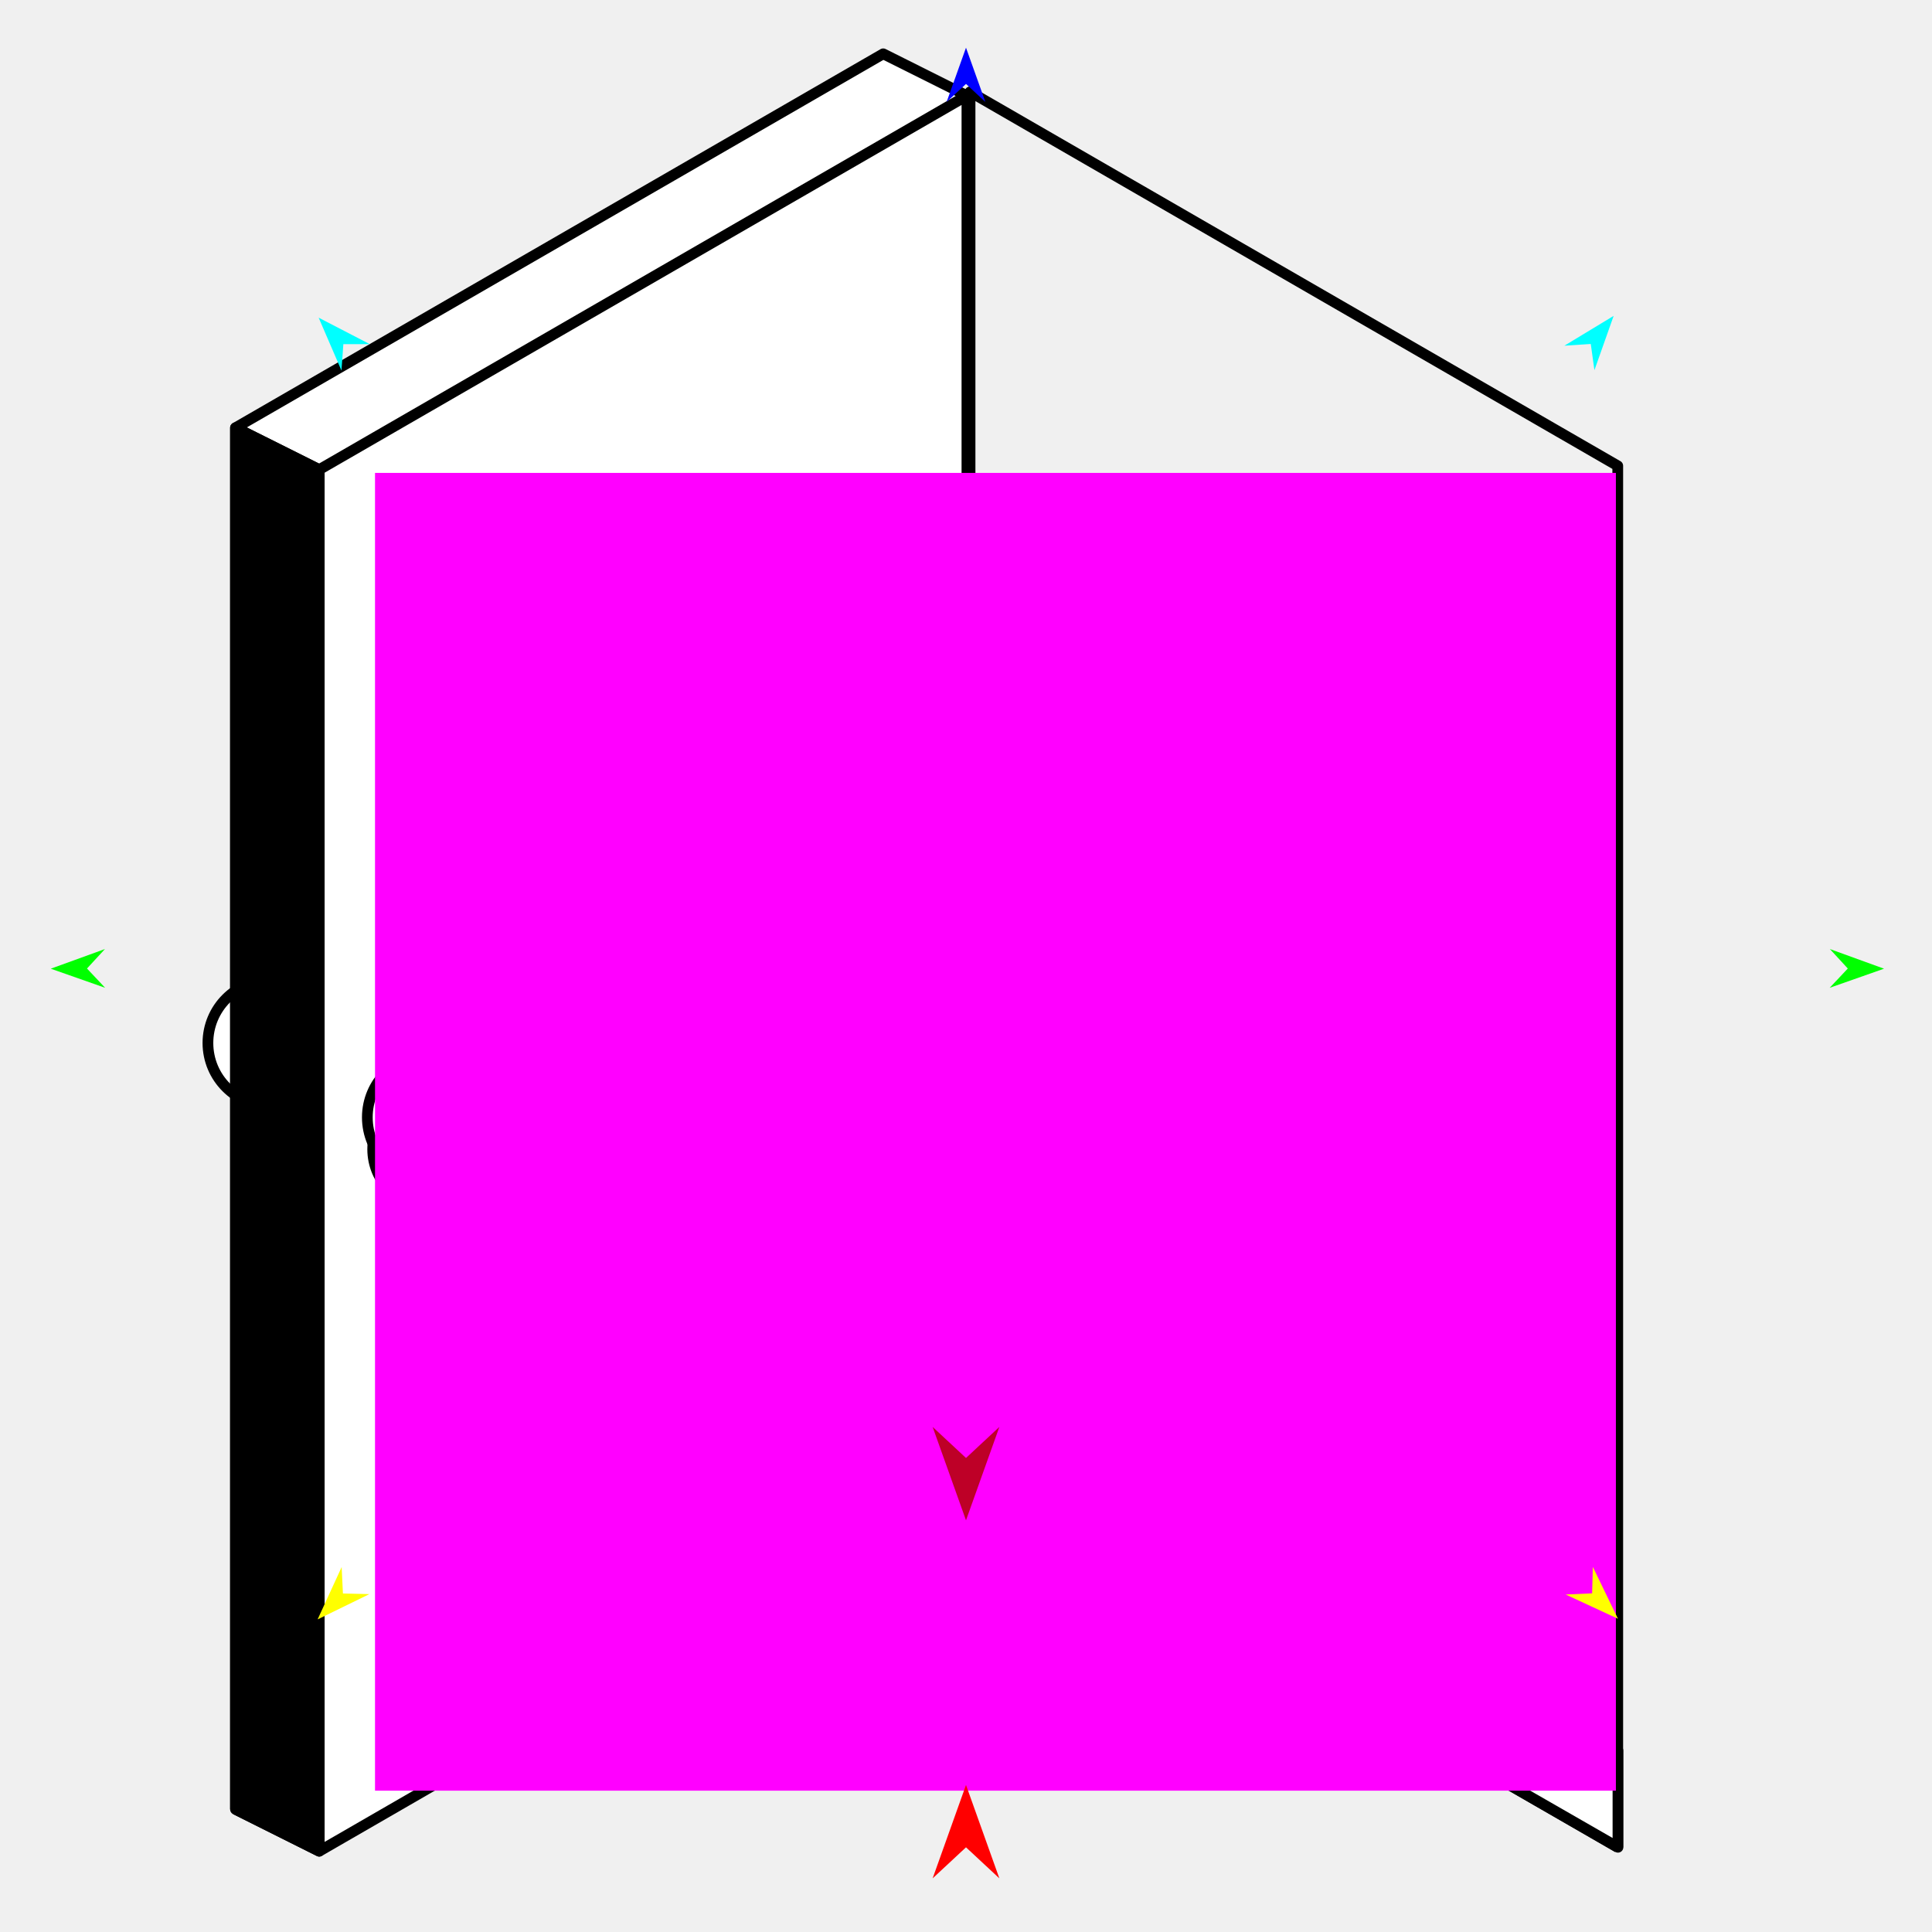
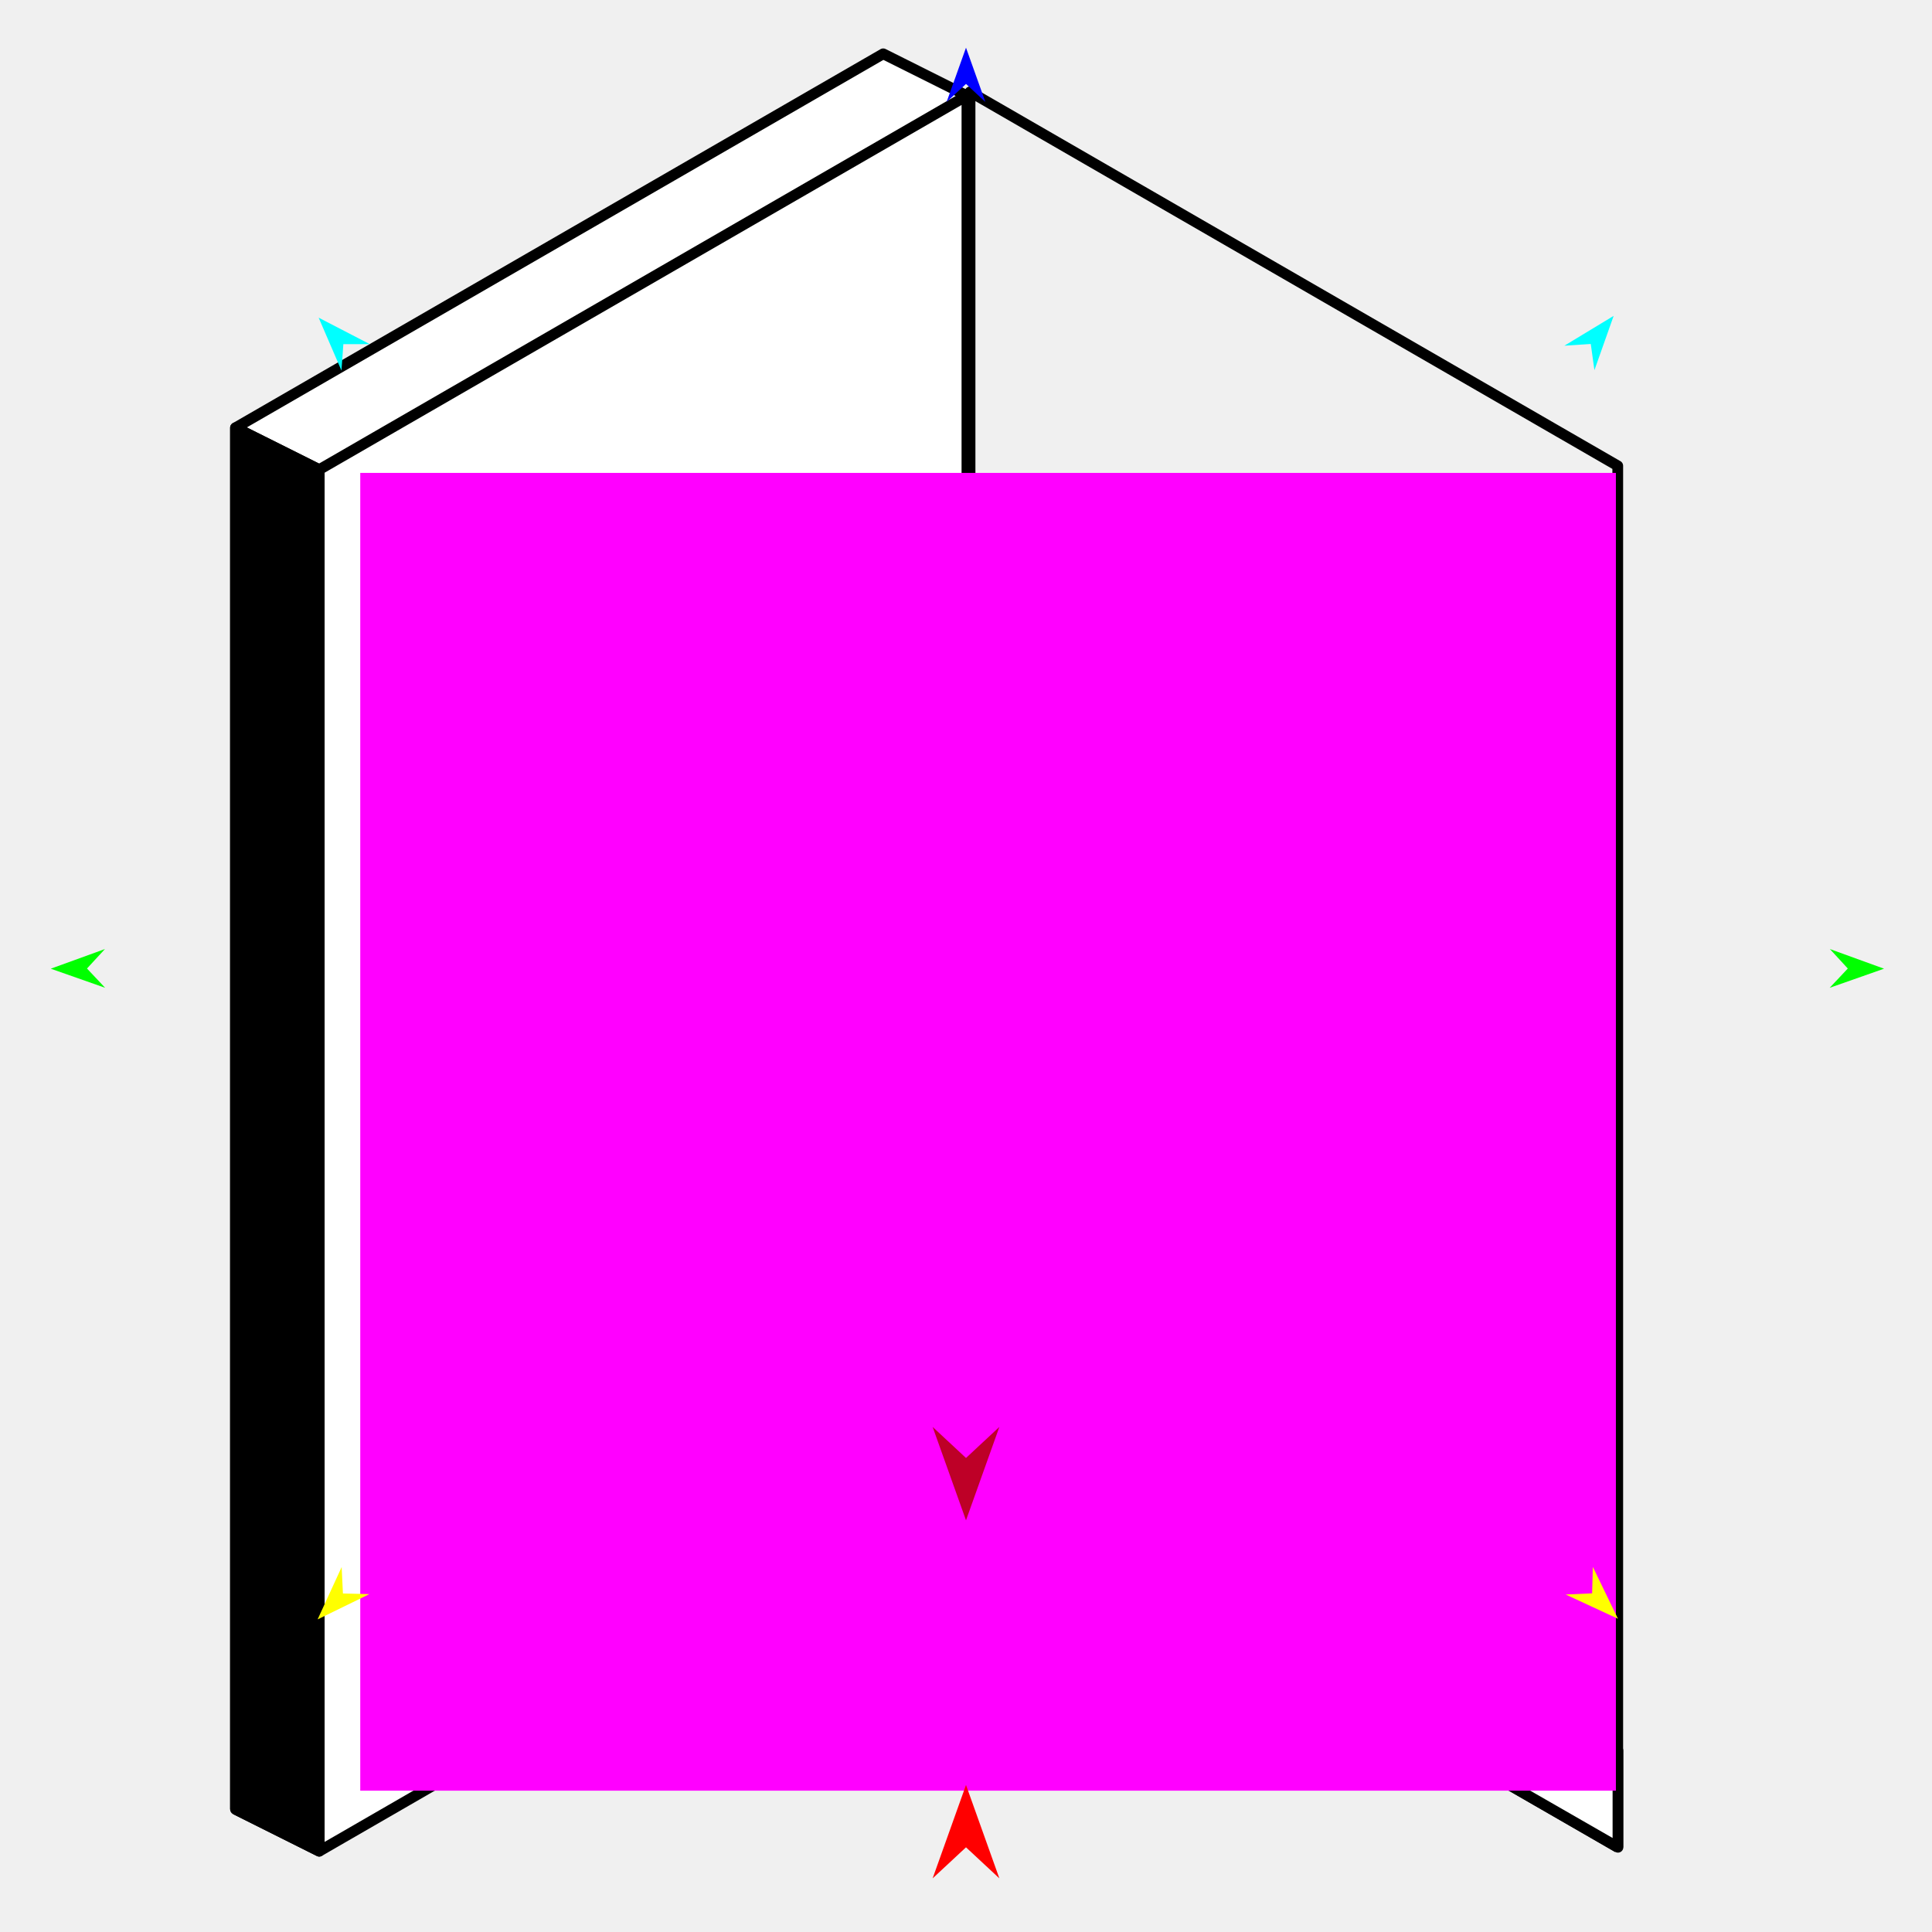
<svg xmlns="http://www.w3.org/2000/svg" version="1.1" id="Frame_0" width="720px" height="720px">
  <g id="door">
    <g id="door">
-       <path fill="#ffffff" fill-rule="evenodd" stroke="#000000" stroke-width="4" stroke-linejoin="round" d="M 100.891 365.282 C 113.845 365.282 124.294 375.732 124.295 388.686 C 124.295 401.639 113.845 412.089 100.891 412.089 C 87.938 412.089 77.488 401.639 77.488 388.686 C 77.488 375.732 87.938 365.282 100.891 365.282 Z" />
      <path fill="#ffffff" fill-rule="evenodd" stroke="none" d="M 118.966 689.890 C 118.963 689.889 98.163 679.489 87.761 674.288 C 87.761 502.664 87.761 159.466 87.761 159.415 C 87.785 159.401 329.118 20.067 329.142 20.053 C 329.145 20.055 349.945 30.455 360.346 35.655 C 360.346 207.280 360.346 550.478 360.346 550.529 C 360.322 550.543 118.990 689.876 118.966 689.890 Z" />
      <path fill="none" stroke="#000000" stroke-width="4" stroke-linejoin="round" d="M 87.761 674.288 C 87.761 674.285 87.761 159.463 87.761 159.415 C 87.782 159.403 329.142 20.053 329.142 20.053 C 339.544 25.254 360.343 35.654 360.346 35.655 C 360.346 35.706 360.346 550.478 360.346 550.529 C 360.322 550.543 118.990 689.876 118.966 689.890 C 108.564 684.690 98.163 679.489 87.761 674.288 M 87.761 159.415 C 98.163 164.615 108.564 169.816 118.966 175.017 C 118.987 175.005 360.339 35.659 360.346 35.655 M 118.966 689.890 C 118.966 689.887 118.966 175.065 118.966 175.017 M 360.810 513.421 C 360.835 513.434 513.081 600.547 602.890 652.257 C 602.890 492.220 602.890 173.646 602.890 173.598 C 602.869 173.586 361.516 34.240 361.509 34.237 C 361.509 34.288 361.509 549.059 361.509 549.111 C 361.276 537.214 361.043 525.317 360.810 513.421 M 602.890 688.472 C 602.890 688.469 602.890 663.900 602.890 652.257 M 361.509 549.111 C 361.533 549.125 602.866 688.458 602.890 688.472 " />
      <path fill="#ffffff" fill-rule="evenodd" stroke="#000000" stroke-width="4" stroke-linejoin="round" d="M 361.147 549.496 C 361.031 537.365 360.916 525.235 360.800 513.104 C 360.824 513.118 522.110 605.722 602.968 652.422 C 602.968 663.995 602.968 688.414 602.968 688.418 C 602.944 688.404 361.171 549.510 361.147 549.496 Z" />
      <path fill="#000000" fill-rule="evenodd" stroke="#000000" stroke-width="4" stroke-linejoin="round" d="M 87.761 674.288 C 87.761 674.285 87.761 159.463 87.761 159.415 C 98.163 164.615 108.564 169.816 118.966 175.017 C 118.966 175.065 118.966 689.887 118.966 689.890 C 108.564 684.690 98.163 679.489 87.761 674.288 Z" />
      <path fill="#000000" fill-rule="evenodd" stroke="none" d="M 160.298 404.887 C 173.252 404.887 183.701 415.337 183.701 428.290 C 183.702 441.244 173.252 451.694 160.298 451.694 C 147.345 451.694 136.895 441.244 136.895 428.290 C 136.895 415.337 147.345 404.887 160.298 404.887 Z" />
      <path fill="#ffffff" fill-rule="evenodd" stroke="#000000" stroke-width="4" stroke-linejoin="round" d="M 160.298 393.006 C 173.252 393.006 183.701 403.455 183.701 416.409 C 183.702 429.362 173.252 439.812 160.298 439.812 C 147.345 439.812 136.895 429.362 136.895 416.409 C 136.895 403.455 147.345 393.005 160.298 393.006 Z" />
    </g>
    <g id="specs_2">
-       <path fill="#ff00ff" fill-rule="evenodd" stroke="none" d="M 139.759 667.325 C 139.805 667.325 602.149 667.325 602.196 667.325 C 602.196 667.276 602.196 176.293 602.196 176.244 C 602.149 176.244 139.805 176.244 139.759 176.244 C 139.759 176.293 139.759 667.276 139.759 667.325 Z" />
+       <path fill="#ff00ff" fill-rule="evenodd" stroke="none" d="M 134.258 667.325 C 134.305 667.325 602.149 667.325 602.196 667.325 C 602.196 667.276 602.196 176.293 602.196 176.244 C 602.149 176.244 134.305 176.244 134.258 176.244 C 134.258 176.293 134.258 667.276 134.258 667.325 Z" />
      <path fill="#ff0000" fill-rule="evenodd" stroke="none" d="M 360.000 665.195 C 360.001 665.198 372.432 700.004 372.433 700.007 C 372.432 700.006 360.001 688.440 360.000 688.439 C 359.999 688.440 347.568 700.006 347.567 700.007 C 347.568 700.004 359.999 665.198 360.000 665.195 Z" />
      <path fill="#0000ff" fill-rule="evenodd" stroke="none" d="M 360.000 17.772 C 360.001 17.774 367.221 37.992 367.222 37.994 C 367.221 37.993 360.001 31.275 360.000 31.274 C 359.999 31.275 352.779 37.993 352.778 37.994 C 352.779 37.992 359.999 17.774 360.000 17.772 Z" />
      <path fill="#00ff00" fill-rule="evenodd" stroke="none" d="M 18.920 361.005 C 18.922 361.004 39.104 353.681 39.106 353.680 C 39.105 353.681 32.423 360.936 32.423 360.936 C 32.423 360.937 39.178 368.124 39.179 368.125 C 39.177 368.124 18.922 361.005 18.920 361.005 Z" />
      <path fill="#ffff00" fill-rule="evenodd" stroke="none" d="M 118.365 603.501 C 118.366 603.499 127.326 583.990 127.327 583.988 C 127.327 583.989 127.799 593.841 127.799 593.842 C 127.800 593.842 137.660 594.081 137.661 594.081 C 137.659 594.082 118.367 603.500 118.365 603.501 Z" />
      <path fill="#ffff00" fill-rule="evenodd" stroke="none" d="M 602.961 603.262 C 602.960 603.260 593.610 583.935 593.609 583.933 C 593.609 583.934 593.334 593.793 593.334 593.794 C 593.333 593.794 583.480 594.231 583.479 594.231 C 583.481 594.232 602.959 603.261 602.961 603.262 Z" />
      <path fill="#00ff00" fill-rule="evenodd" stroke="none" d="M 702.126 361.005 C 702.124 361.004 681.942 353.681 681.940 353.680 C 681.941 353.681 688.623 360.936 688.623 360.936 C 688.623 360.937 681.868 368.124 681.867 368.125 C 681.869 368.124 702.124 361.005 702.126 361.005 Z" />
      <path fill="#00ffff" fill-rule="evenodd" stroke="none" d="M 601.361 117.716 C 601.361 117.718 594.193 137.955 594.193 137.957 C 594.193 137.956 592.835 128.187 592.835 128.186 C 592.834 128.186 582.993 128.836 582.992 128.836 C 582.994 128.835 601.359 117.717 601.361 117.716 Z" />
      <path fill="#00ffff" fill-rule="evenodd" stroke="none" d="M 118.750 118.386 C 118.751 118.388 127.252 138.103 127.253 138.105 C 127.253 138.104 127.956 128.266 127.956 128.265 C 127.957 128.265 137.819 128.257 137.820 128.257 C 137.818 128.256 118.752 118.387 118.750 118.386 Z" />
-       <path fill="#be0027" fill-rule="evenodd" stroke="none" d="M 360.000 566.585 C 360.001 566.582 372.432 531.776 372.433 531.772 C 372.432 531.773 360.001 543.339 360.000 543.340 C 359.999 543.339 347.568 531.773 347.567 531.772 C 347.568 531.776 359.999 566.582 360.000 566.585 Z" />
+       <path fill="#be0027" fill-rule="evenodd" stroke="none" d="M 360.000 566.585 C 360.001 566.581 372.432 531.776 372.433 531.772 C 372.432 531.773 360.001 543.339 360.000 543.340 C 359.999 543.339 347.568 531.773 347.567 531.772 C 347.568 531.776 359.999 566.581 360.000 566.585 Z" />
    </g>
  </g>
</svg>
